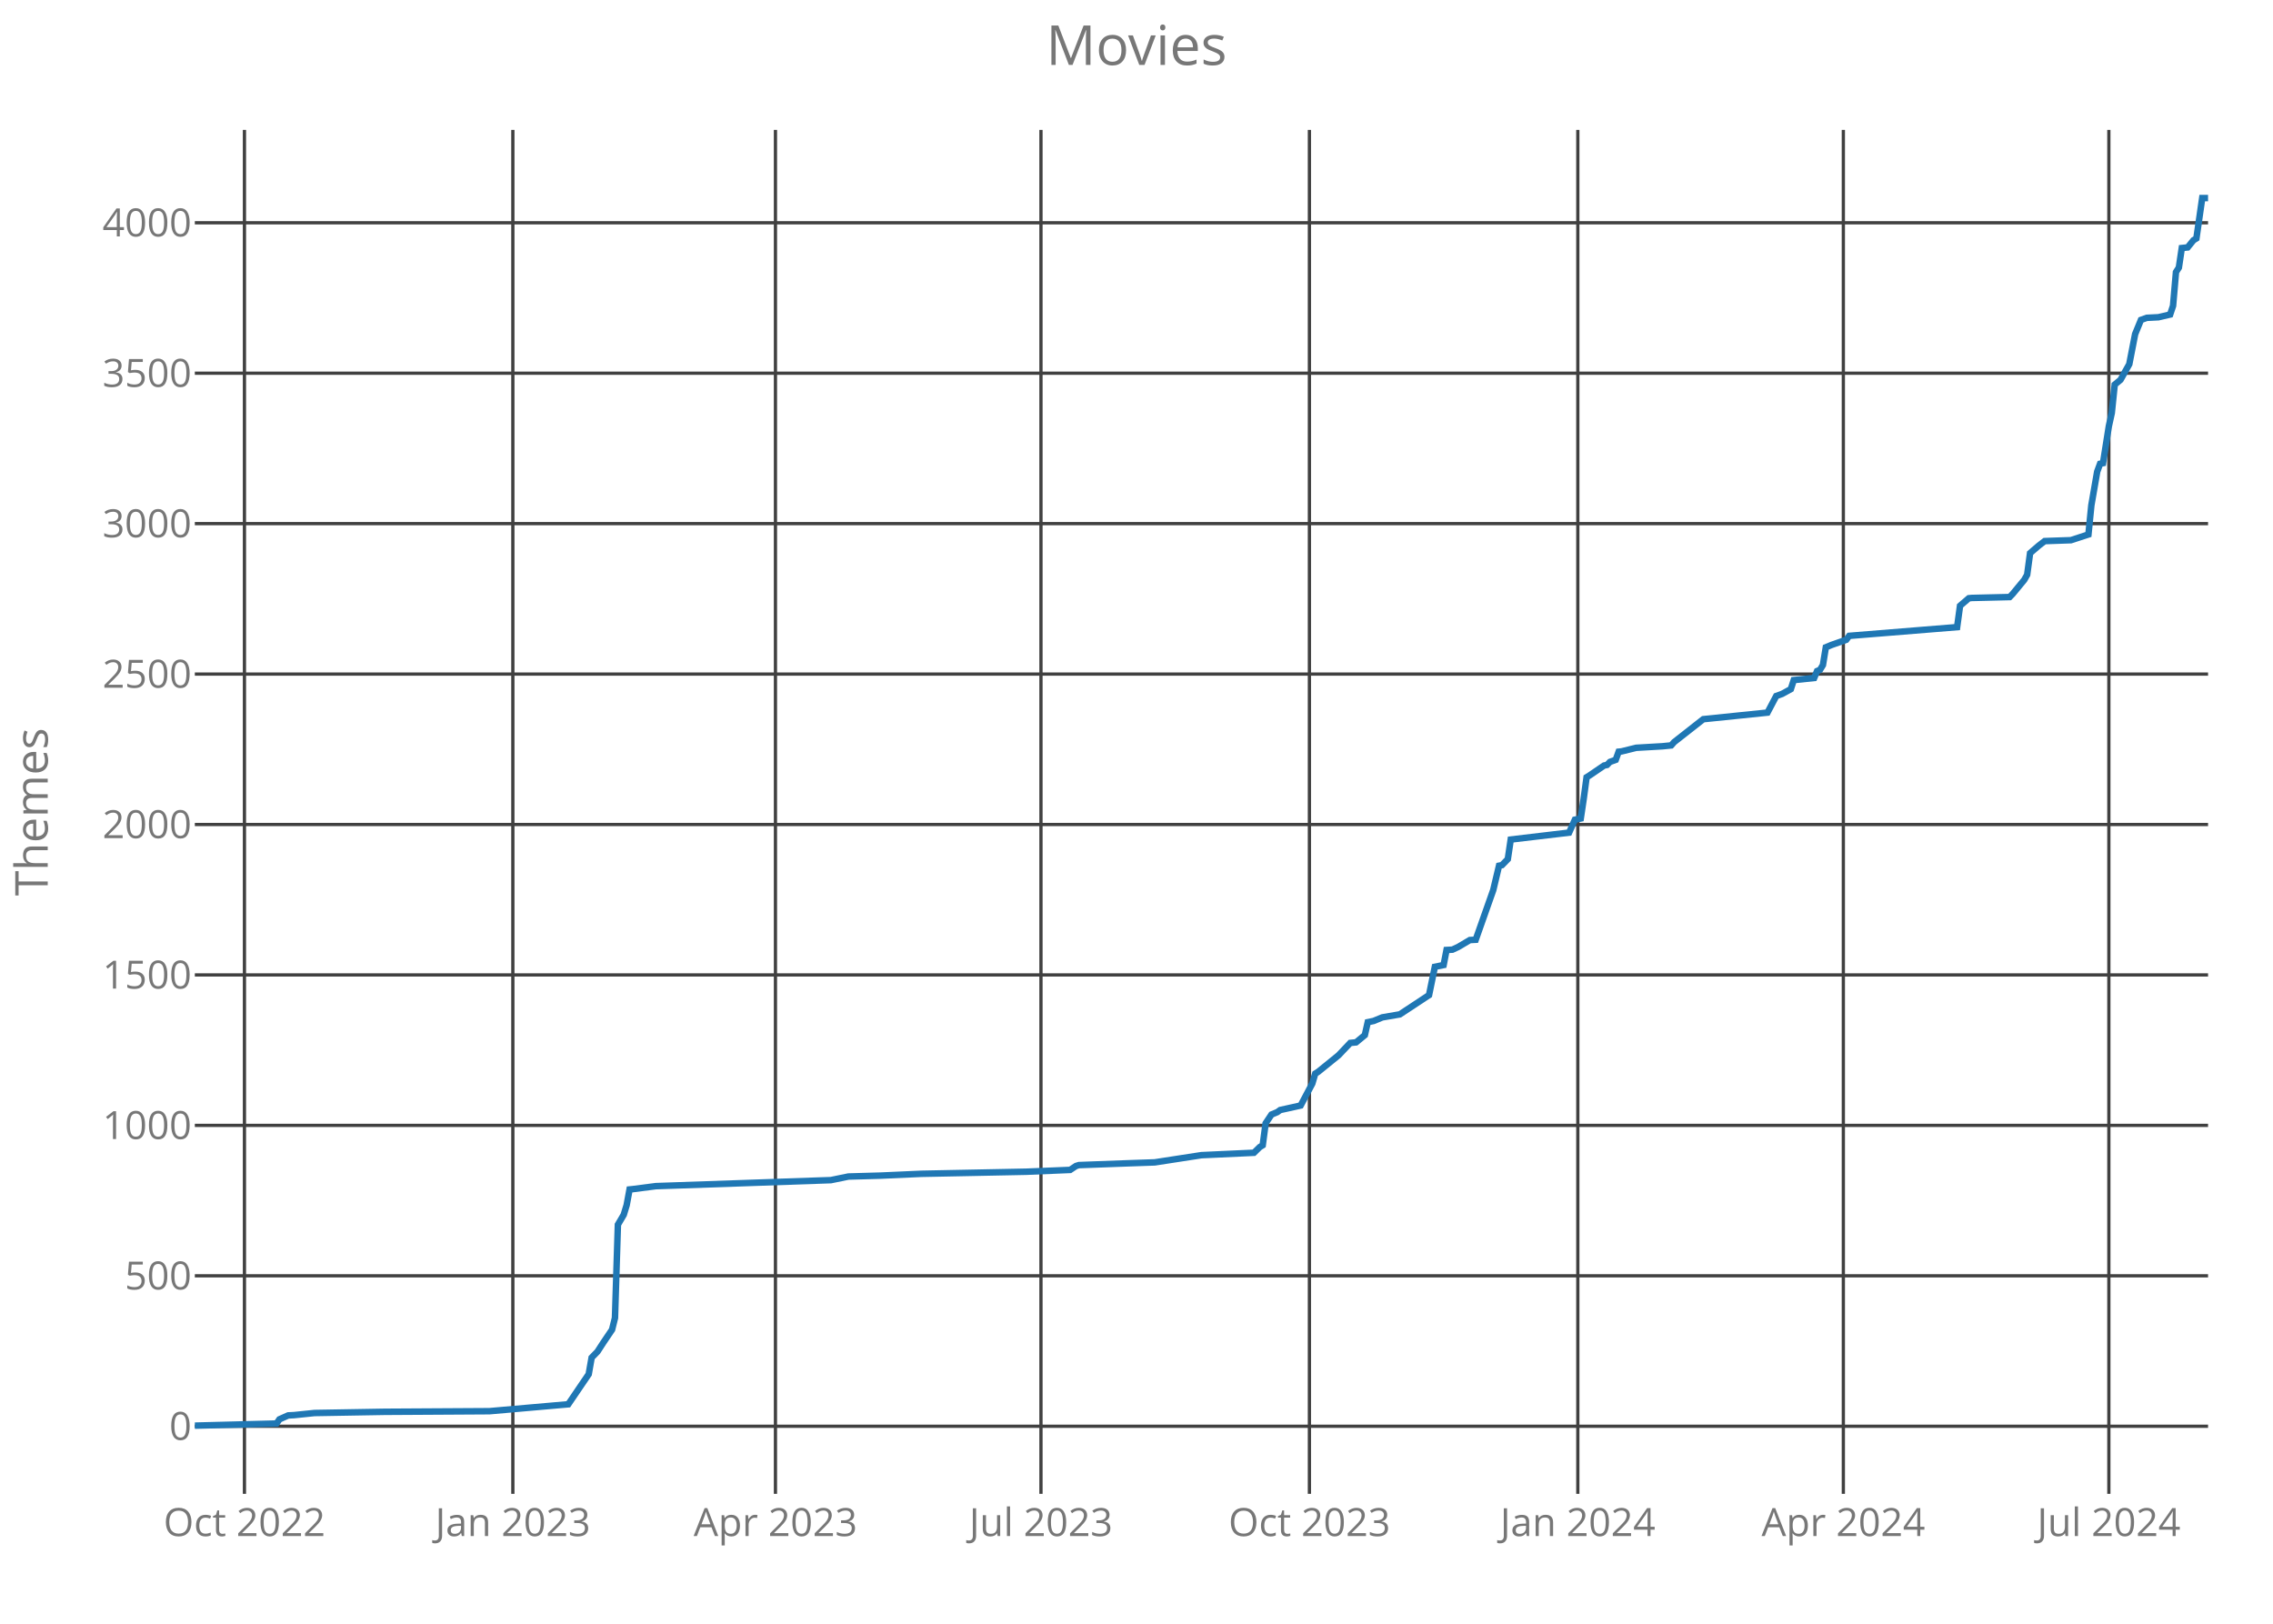
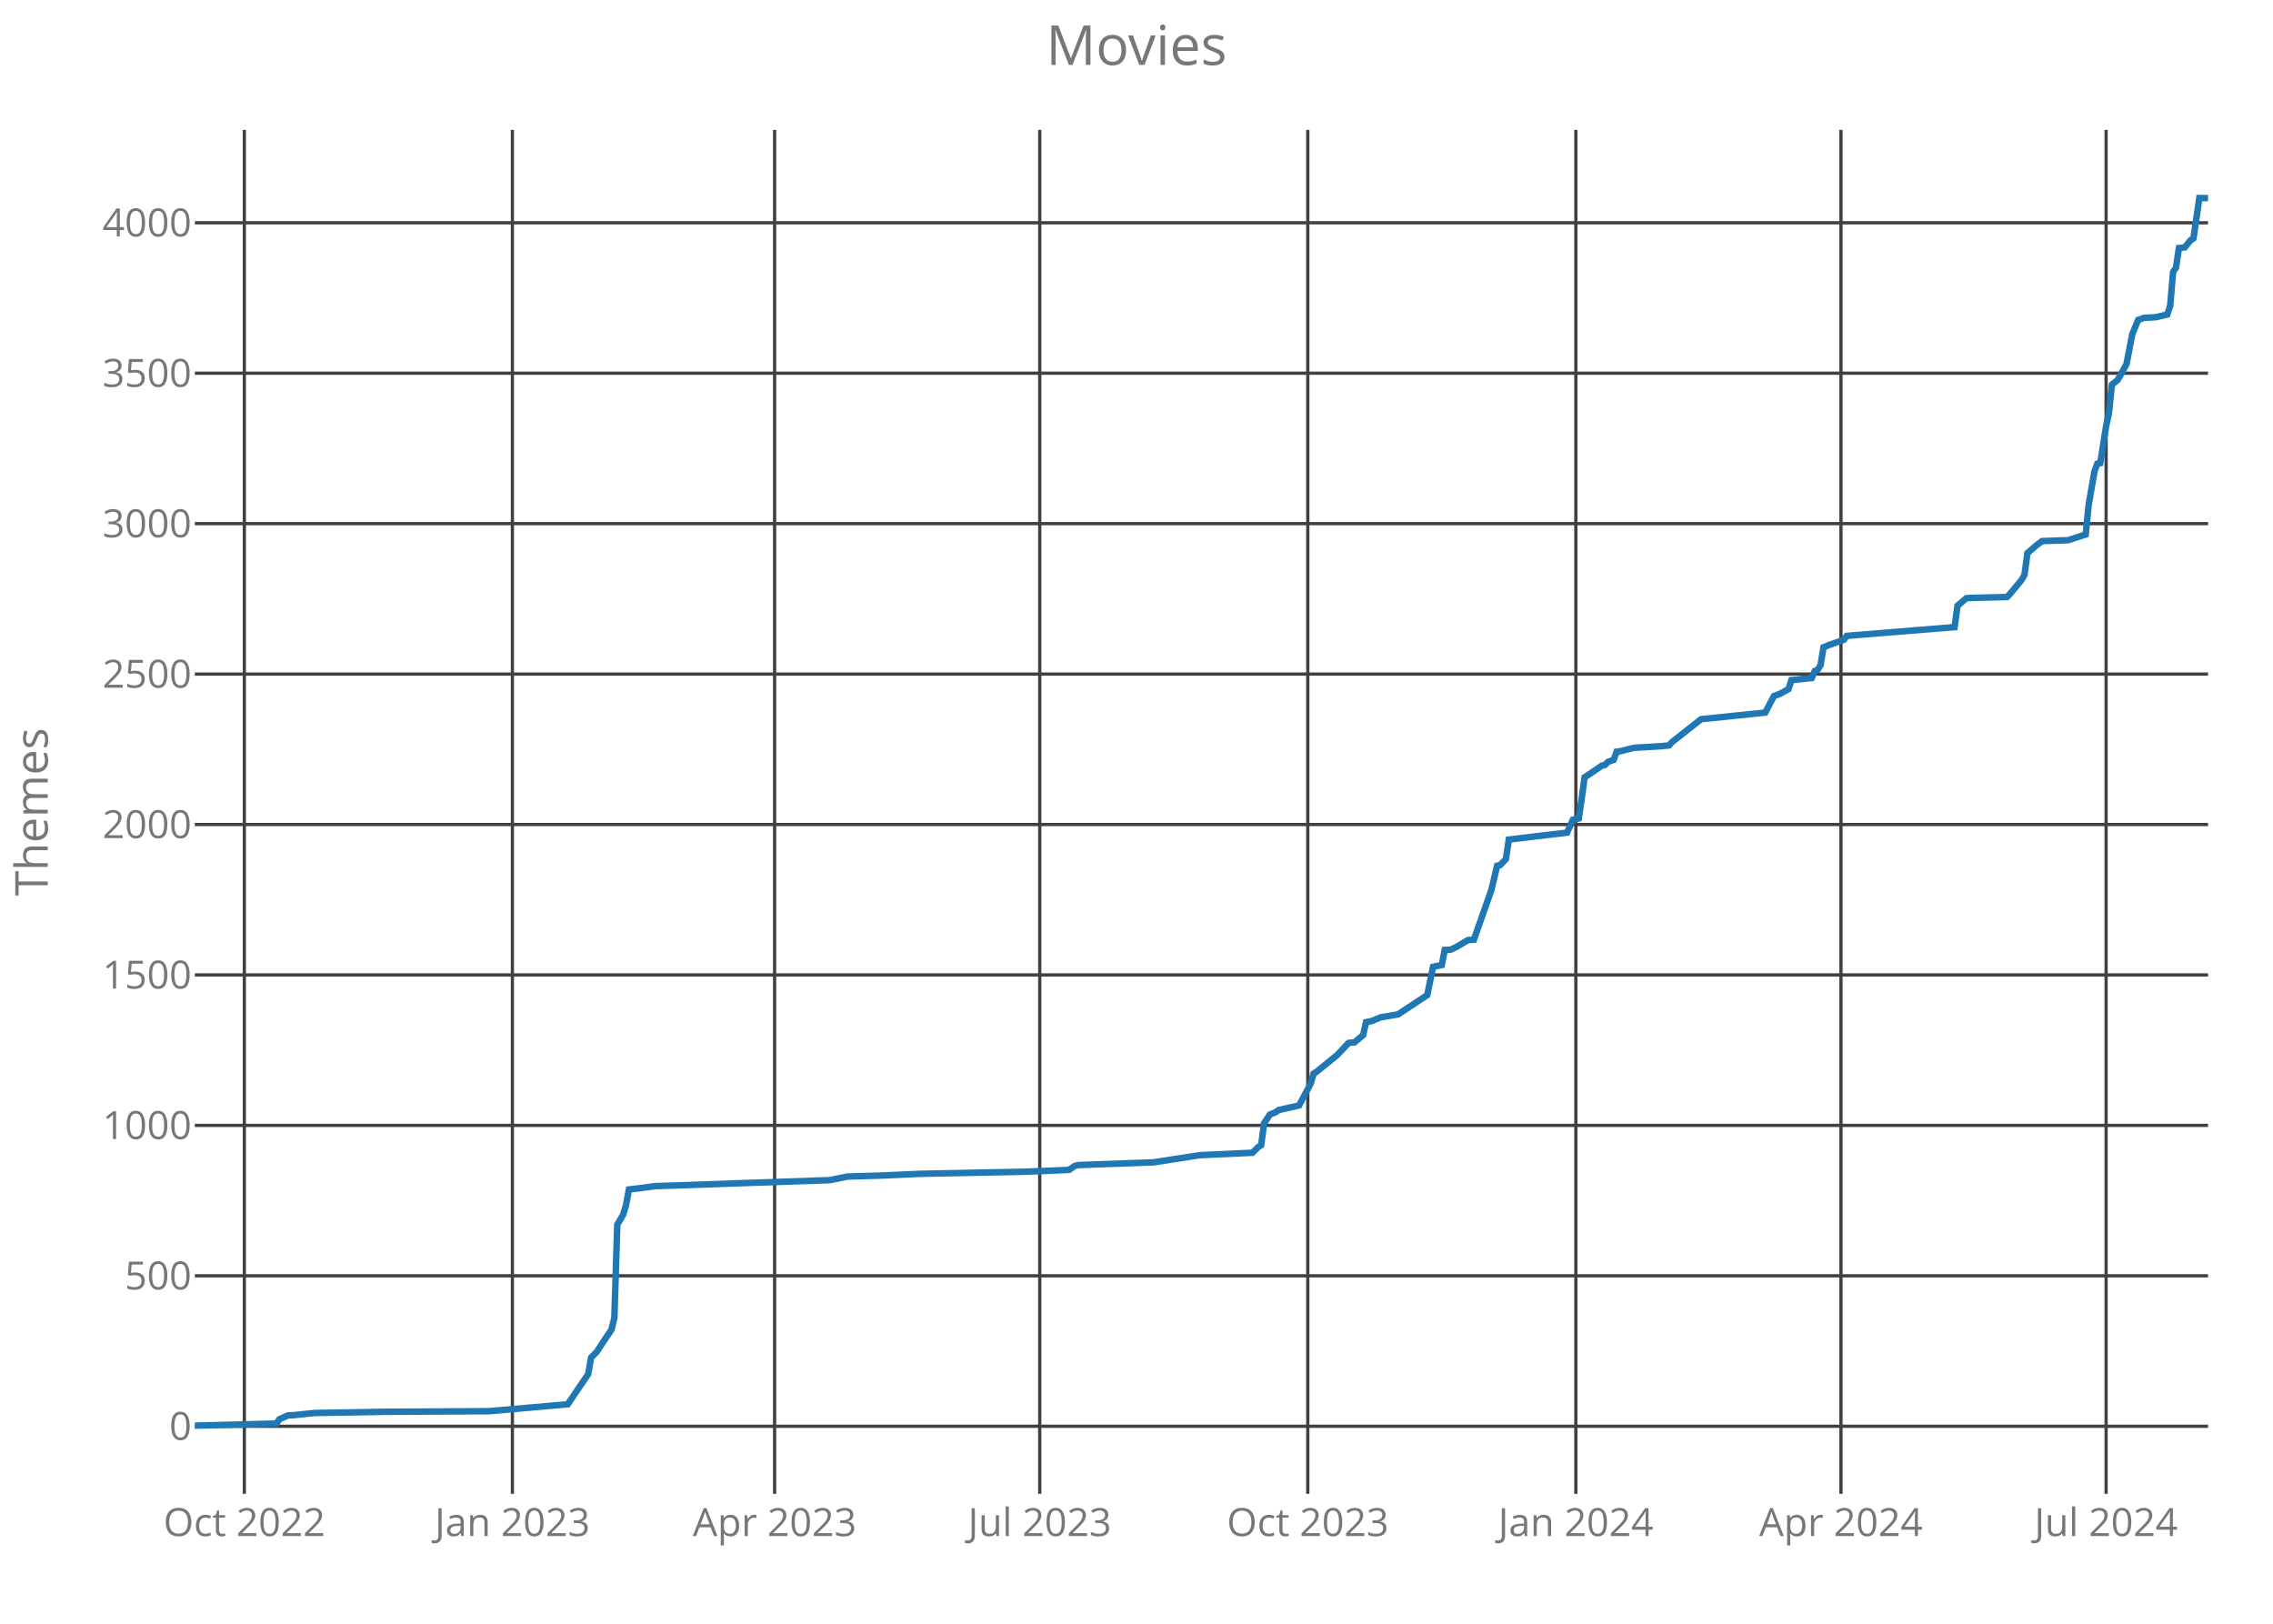
<svg xmlns="http://www.w3.org/2000/svg" class="main-svg" width="700" height="500" style="" viewBox="0 0 700 500">
  <rect x="0" y="0" width="700" height="500" style="fill: rgb(0, 0, 0); fill-opacity: 0;" />
-   <defs id="defs-54d6a5">
+   <defs id="defs-4ed411">
    <g class="clips">
-       <clipPath id="clip54d6a5xyplot" class="plotclip">
+       <clipPath id="clip4ed411xyplot" class="plotclip">
        <rect width="620" height="420" />
      </clipPath>
-       <clipPath class="axesclip" id="clip54d6a5x">
+       <clipPath class="axesclip" id="clip4ed411x">
        <rect x="60" y="0" width="620" height="500" />
      </clipPath>
-       <clipPath class="axesclip" id="clip54d6a5y">
+       <clipPath class="axesclip" id="clip4ed411y">
        <rect x="0" y="40" width="700" height="420" />
      </clipPath>
-       <clipPath class="axesclip" id="clip54d6a5xy">
+       <clipPath class="axesclip" id="clip4ed411xy">
        <rect x="60" y="40" width="620" height="420" />
      </clipPath>
    </g>
    <g class="gradients" />
  </defs>
  <g class="bglayer">
    <rect class="bg" x="60" y="40" width="620" height="420" style="fill: rgb(0, 0, 0); fill-opacity: 0; stroke-width: 0;" />
  </g>
  <g class="layer-below">
    <g class="imagelayer" />
    <g class="shapelayer" />
  </g>
  <g class="cartesianlayer">
    <g class="subplot xy">
      <g class="layer-subplot">
        <g class="shapelayer" />
        <g class="imagelayer" />
      </g>
      <g class="gridlayer">
        <g class="x">
-           <path class="xgrid crisp" transform="translate(75.28,0)" d="M0,40v420" style="stroke: rgb(64, 64, 64); stroke-opacity: 1; stroke-width: 1px;" />
-           <path class="xgrid crisp" transform="translate(157.94,0)" d="M0,40v420" style="stroke: rgb(64, 64, 64); stroke-opacity: 1; stroke-width: 1px;" />
-           <path class="xgrid crisp" transform="translate(238.81,0)" d="M0,40v420" style="stroke: rgb(64, 64, 64); stroke-opacity: 1; stroke-width: 1px;" />
-           <path class="xgrid crisp" transform="translate(320.58,0)" d="M0,40v420" style="stroke: rgb(64, 64, 64); stroke-opacity: 1; stroke-width: 1px;" />
-           <path class="xgrid crisp" transform="translate(403.25,0)" d="M0,40v420" style="stroke: rgb(64, 64, 64); stroke-opacity: 1; stroke-width: 1px;" />
-           <path class="xgrid crisp" transform="translate(485.91,0)" d="M0,40v420" style="stroke: rgb(64, 64, 64); stroke-opacity: 1; stroke-width: 1px;" />
-           <path class="xgrid crisp" transform="translate(567.68,0)" d="M0,40v420" style="stroke: rgb(64, 64, 64); stroke-opacity: 1; stroke-width: 1px;" />
-           <path class="xgrid crisp" transform="translate(649.45,0)" d="M0,40v420" style="stroke: rgb(64, 64, 64); stroke-opacity: 1; stroke-width: 1px;" />
+           <path class="xgrid crisp" transform="translate(75.25,0)" d="M0,40v420" style="stroke: rgb(64, 64, 64); stroke-opacity: 1; stroke-width: 1px;" />
+           <path class="xgrid crisp" transform="translate(157.8,0)" d="M0,40v420" style="stroke: rgb(64, 64, 64); stroke-opacity: 1; stroke-width: 1px;" />
+           <path class="xgrid crisp" transform="translate(238.55,0)" d="M0,40v420" style="stroke: rgb(64, 64, 64); stroke-opacity: 1; stroke-width: 1px;" />
+           <path class="xgrid crisp" transform="translate(320.2,0)" d="M0,40v420" style="stroke: rgb(64, 64, 64); stroke-opacity: 1; stroke-width: 1px;" />
+           <path class="xgrid crisp" transform="translate(402.75,0)" d="M0,40v420" style="stroke: rgb(64, 64, 64); stroke-opacity: 1; stroke-width: 1px;" />
+           <path class="xgrid crisp" transform="translate(485.3,0)" d="M0,40v420" style="stroke: rgb(64, 64, 64); stroke-opacity: 1; stroke-width: 1px;" />
+           <path class="xgrid crisp" transform="translate(566.95,0)" d="M0,40v420" style="stroke: rgb(64, 64, 64); stroke-opacity: 1; stroke-width: 1px;" />
+           <path class="xgrid crisp" transform="translate(648.6,0)" d="M0,40v420" style="stroke: rgb(64, 64, 64); stroke-opacity: 1; stroke-width: 1px;" />
        </g>
        <g class="y">
          <path class="ygrid crisp" transform="translate(0,439.19)" d="M60,0h620" style="stroke: rgb(64, 64, 64); stroke-opacity: 1; stroke-width: 1px;" />
          <path class="ygrid crisp" transform="translate(0,392.86)" d="M60,0h620" style="stroke: rgb(64, 64, 64); stroke-opacity: 1; stroke-width: 1px;" />
          <path class="ygrid crisp" transform="translate(0,346.54)" d="M60,0h620" style="stroke: rgb(64, 64, 64); stroke-opacity: 1; stroke-width: 1px;" />
          <path class="ygrid crisp" transform="translate(0,300.21)" d="M60,0h620" style="stroke: rgb(64, 64, 64); stroke-opacity: 1; stroke-width: 1px;" />
          <path class="ygrid crisp" transform="translate(0,253.89)" d="M60,0h620" style="stroke: rgb(64, 64, 64); stroke-opacity: 1; stroke-width: 1px;" />
          <path class="ygrid crisp" transform="translate(0,207.57)" d="M60,0h620" style="stroke: rgb(64, 64, 64); stroke-opacity: 1; stroke-width: 1px;" />
          <path class="ygrid crisp" transform="translate(0,161.24)" d="M60,0h620" style="stroke: rgb(64, 64, 64); stroke-opacity: 1; stroke-width: 1px;" />
          <path class="ygrid crisp" transform="translate(0,114.92)" d="M60,0h620" style="stroke: rgb(64, 64, 64); stroke-opacity: 1; stroke-width: 1px;" />
          <path class="ygrid crisp" transform="translate(0,68.6)" d="M60,0h620" style="stroke: rgb(64, 64, 64); stroke-opacity: 1; stroke-width: 1px;" />
        </g>
      </g>
      <g class="zerolinelayer" />
      <path class="xlines-below crisp" d="M0,0" style="fill: none;" />
      <path class="ylines-below crisp" d="M0,0" style="fill: none;" />
      <g class="overlines-below" />
      <g class="xaxislayer-below">
        <g class="xtick">
-           <text text-anchor="middle" x="0" y="473" transform="translate(75.28,0)" style="font-family: 'Open Sans'; font-size: 12px; fill: rgb(119, 119, 119); fill-opacity: 1; white-space: pre;">Oct 2022</text>
+           <text text-anchor="middle" x="0" y="473" transform="translate(75.25,0)" style="font-family: 'Open Sans'; font-size: 12px; fill: rgb(119, 119, 119); fill-opacity: 1; white-space: pre;">Oct 2022</text>
        </g>
        <g class="xtick">
-           <text text-anchor="middle" x="0" y="473" transform="translate(157.94,0)" style="font-family: 'Open Sans'; font-size: 12px; fill: rgb(119, 119, 119); fill-opacity: 1; white-space: pre;">Jan 2023</text>
+           <text text-anchor="middle" x="0" y="473" transform="translate(157.8,0)" style="font-family: 'Open Sans'; font-size: 12px; fill: rgb(119, 119, 119); fill-opacity: 1; white-space: pre;">Jan 2023</text>
        </g>
        <g class="xtick">
-           <text text-anchor="middle" x="0" y="473" transform="translate(238.81,0)" style="font-family: 'Open Sans'; font-size: 12px; fill: rgb(119, 119, 119); fill-opacity: 1; white-space: pre;">Apr 2023</text>
+           <text text-anchor="middle" x="0" y="473" transform="translate(238.55,0)" style="font-family: 'Open Sans'; font-size: 12px; fill: rgb(119, 119, 119); fill-opacity: 1; white-space: pre;">Apr 2023</text>
        </g>
        <g class="xtick">
-           <text text-anchor="middle" x="0" y="473" transform="translate(320.58,0)" style="font-family: 'Open Sans'; font-size: 12px; fill: rgb(119, 119, 119); fill-opacity: 1; white-space: pre;">Jul 2023</text>
+           <text text-anchor="middle" x="0" y="473" transform="translate(320.2,0)" style="font-family: 'Open Sans'; font-size: 12px; fill: rgb(119, 119, 119); fill-opacity: 1; white-space: pre;">Jul 2023</text>
        </g>
        <g class="xtick">
-           <text text-anchor="middle" x="0" y="473" transform="translate(403.25,0)" style="font-family: 'Open Sans'; font-size: 12px; fill: rgb(119, 119, 119); fill-opacity: 1; white-space: pre;">Oct 2023</text>
+           <text text-anchor="middle" x="0" y="473" transform="translate(402.75,0)" style="font-family: 'Open Sans'; font-size: 12px; fill: rgb(119, 119, 119); fill-opacity: 1; white-space: pre;">Oct 2023</text>
        </g>
        <g class="xtick">
-           <text text-anchor="middle" x="0" y="473" transform="translate(485.91,0)" style="font-family: 'Open Sans'; font-size: 12px; fill: rgb(119, 119, 119); fill-opacity: 1; white-space: pre;">Jan 2024</text>
+           <text text-anchor="middle" x="0" y="473" transform="translate(485.3,0)" style="font-family: 'Open Sans'; font-size: 12px; fill: rgb(119, 119, 119); fill-opacity: 1; white-space: pre;">Jan 2024</text>
        </g>
        <g class="xtick">
-           <text text-anchor="middle" x="0" y="473" transform="translate(567.68,0)" style="font-family: 'Open Sans'; font-size: 12px; fill: rgb(119, 119, 119); fill-opacity: 1; white-space: pre;">Apr 2024</text>
+           <text text-anchor="middle" x="0" y="473" transform="translate(566.95,0)" style="font-family: 'Open Sans'; font-size: 12px; fill: rgb(119, 119, 119); fill-opacity: 1; white-space: pre;">Apr 2024</text>
        </g>
        <g class="xtick">
-           <text text-anchor="middle" x="0" y="473" transform="translate(649.45,0)" style="font-family: 'Open Sans'; font-size: 12px; fill: rgb(119, 119, 119); fill-opacity: 1; white-space: pre;">Jul 2024</text>
+           <text text-anchor="middle" x="0" y="473" transform="translate(648.6,0)" style="font-family: 'Open Sans'; font-size: 12px; fill: rgb(119, 119, 119); fill-opacity: 1; white-space: pre;">Jul 2024</text>
        </g>
      </g>
      <g class="yaxislayer-below">
        <g class="ytick">
          <text text-anchor="end" x="59" y="4.2" transform="translate(0,439.19)" style="font-family: 'Open Sans'; font-size: 12px; fill: rgb(119, 119, 119); fill-opacity: 1; white-space: pre;">0</text>
        </g>
        <g class="ytick">
          <text text-anchor="end" x="59" y="4.2" transform="translate(0,392.86)" style="font-family: 'Open Sans'; font-size: 12px; fill: rgb(119, 119, 119); fill-opacity: 1; white-space: pre;">500</text>
        </g>
        <g class="ytick">
          <text text-anchor="end" x="59" y="4.2" transform="translate(0,346.54)" style="font-family: 'Open Sans'; font-size: 12px; fill: rgb(119, 119, 119); fill-opacity: 1; white-space: pre;">1000</text>
        </g>
        <g class="ytick">
          <text text-anchor="end" x="59" y="4.2" transform="translate(0,300.21)" style="font-family: 'Open Sans'; font-size: 12px; fill: rgb(119, 119, 119); fill-opacity: 1; white-space: pre;">1500</text>
        </g>
        <g class="ytick">
          <text text-anchor="end" x="59" y="4.2" transform="translate(0,253.89)" style="font-family: 'Open Sans'; font-size: 12px; fill: rgb(119, 119, 119); fill-opacity: 1; white-space: pre;">2000</text>
        </g>
        <g class="ytick">
          <text text-anchor="end" x="59" y="4.2" transform="translate(0,207.57)" style="font-family: 'Open Sans'; font-size: 12px; fill: rgb(119, 119, 119); fill-opacity: 1; white-space: pre;">2500</text>
        </g>
        <g class="ytick">
          <text text-anchor="end" x="59" y="4.2" transform="translate(0,161.24)" style="font-family: 'Open Sans'; font-size: 12px; fill: rgb(119, 119, 119); fill-opacity: 1; white-space: pre;">3000</text>
        </g>
        <g class="ytick">
          <text text-anchor="end" x="59" y="4.2" transform="translate(0,114.92)" style="font-family: 'Open Sans'; font-size: 12px; fill: rgb(119, 119, 119); fill-opacity: 1; white-space: pre;">3500</text>
        </g>
        <g class="ytick">
          <text text-anchor="end" x="59" y="4.2" transform="translate(0,68.6)" style="font-family: 'Open Sans'; font-size: 12px; fill: rgb(119, 119, 119); fill-opacity: 1; white-space: pre;">4000</text>
        </g>
      </g>
      <g class="overaxes-below" />
-       <g class="plot" transform="translate(60,40)" clip-path="url('#clip54d6a5xyplot')">
+       <g class="plot" transform="translate(60,40)" clip-path="url('#clip4ed411xyplot')">
        <g class="scatterlayer mlayer">
-           <g class="trace scatter trace8dbfdb" style="stroke-miterlimit: 2; opacity: 1;">
+           <g class="trace scatter tracebb84fa" style="stroke-miterlimit: 2; opacity: 1;">
            <g class="fills" />
            <g class="errorbars" />
            <g class="lines">
-               <path class="js-line" d="M0,399L25.16,398.35L26.06,397.05L28.75,395.85L30.55,395.76L36.84,395.11L58.41,394.74L90.75,394.55L115.01,392.42L117.71,388.44L121.3,383.16L122.2,378.06L124,376.21L125.8,373.43L128.49,369.45L129.39,365.83L130.29,337.11L132.09,334.05L132.99,331.09L133.88,326.27L134.78,326.18L141.97,325.25L195.88,323.4L201.28,322.29L211.16,322.01L223.74,321.45L256.09,320.81L269.57,320.25L271.36,319.05L272.26,318.77L287.54,318.21L295.62,317.93L310,315.71L326.17,314.97L327.97,313.21L328.87,312.65L329.77,305.89L331.57,303.2L333.36,302.46L334.26,301.81L340.55,300.42L344.14,293.66L345.04,290.6L345.94,290.05L352.23,284.95L355.83,281.15L357.62,280.97L360.32,278.74L361.22,274.76L363.01,274.39L365.71,273.28L371.1,272.35L380.09,266.42L381.88,257.71L384.58,257.16L385.48,252.53L387.28,252.43L389.07,251.6L392.67,249.47L394.46,249.38L399.86,234.09L401.65,226.58L402.55,226.4L404.35,224.55L405.25,218.52L423.22,216.39L425.01,212.41L426.81,212.04L427.71,206.02L428.61,199.35L429.51,198.79L434,195.73L434.9,195.55L435.8,194.62L437.59,193.97L438.49,191.47L439.39,191.38L443.88,190.27L451.97,189.8L454.67,189.53L455.57,188.51L464.55,181.46L484.32,179.43L487.01,174.33L488.81,173.68L491.51,172.2L492.41,169.42L498.7,168.77L499.59,166.64L500.49,166.27L501.39,164.79L502.29,159.32L504.09,158.58L508.58,157.01L509.48,155.8L542.72,153.11L543.62,146.54L546.32,144.22L547.22,144.13L558.9,143.85L559.8,142.92L563.39,138.57L564.29,136.99L565.19,130.32L567.88,128.01L569.68,126.62L577.77,126.34L583.16,124.58L584.06,115.59L585.86,105.22L586.75,102.81L587.65,102.62L589.45,91.23L590.35,87.15L591.25,78.44L593.04,76.96L595.74,72.14L597.54,62.88L599.33,58.52L601.13,57.87L604.72,57.69L608.32,56.85L609.22,54.17L610.12,43.79L611.01,42.4L611.91,36.38L613.71,36.19L615.51,33.97L616.41,33.41L618.2,21L620,21" style="vector-effect: non-scaling-stroke; fill: none; stroke: rgb(31, 119, 180); stroke-opacity: 1; stroke-width: 2px; opacity: 1;" />
+               <path class="js-line" d="M0,399L25.12,398.35L26.02,397.05L28.71,395.85L30.51,395.76L36.79,395.11L58.32,394.74L90.62,394.55L114.85,392.42L117.54,388.44L121.13,383.16L122.03,378.06L123.82,376.21L125.62,373.43L128.31,369.45L129.2,365.83L130.1,337.11L131.9,334.05L132.79,331.09L133.69,326.27L134.59,326.18L141.77,325.25L195.6,323.4L200.98,322.29L210.85,322.01L223.42,321.45L255.72,320.81L269.18,320.25L270.97,319.05L271.87,318.77L287.12,318.21L295.2,317.93L309.55,315.71L325.7,314.97L327.5,313.21L328.39,312.65L329.29,305.89L331.09,303.2L332.88,302.46L333.78,301.81L340.06,300.42L343.65,293.66L344.54,290.6L345.44,290.05L351.72,284.95L355.31,281.15L357.11,280.97L359.8,278.74L360.69,274.76L362.49,274.39L365.18,273.28L370.56,272.35L379.54,266.42L381.33,257.71L384.02,257.16L384.92,252.53L386.71,252.43L388.51,251.6L392.1,249.47L393.89,249.38L399.28,234.09L401.07,226.58L401.97,226.4L403.76,224.55L404.66,218.52L422.6,216.39L424.4,212.41L426.19,212.04L427.09,206.02L427.99,199.35L428.89,198.79L433.37,195.73L434.27,195.55L435.17,194.62L436.96,193.97L437.86,191.47L438.76,191.38L443.24,190.27L451.32,189.8L454.01,189.53L454.91,188.51L463.88,181.46L483.62,179.43L486.31,174.33L488.1,173.68L490.8,172.2L491.69,169.42L497.97,168.77L498.87,166.64L499.77,166.27L500.67,164.79L501.56,159.32L503.36,158.58L507.84,157.01L508.74,155.8L541.94,153.11L542.84,146.54L545.53,144.22L546.43,144.13L558.09,143.85L558.99,142.92L562.58,138.57L563.47,136.99L564.37,130.32L567.06,128.01L568.86,126.62L576.93,126.34L582.32,124.58L583.21,115.59L585.01,105.22L585.9,102.81L586.8,102.62L588.6,91.23L589.49,87.15L590.39,78.44L592.19,76.96L594.88,72.14L596.67,62.88L598.47,58.52L600.26,57.87L603.85,57.69L607.44,56.85L608.34,54.17L609.23,43.79L610.13,42.4L611.03,36.38L612.82,36.19L614.62,33.97L615.51,33.41L617.31,21L620,21" style="vector-effect: non-scaling-stroke; fill: none; stroke: rgb(31, 119, 180); stroke-opacity: 1; stroke-width: 2px; opacity: 1;" />
            </g>
            <g class="points" />
            <g class="text" />
          </g>
        </g>
      </g>
      <g class="overplot" />
      <path class="xlines-above" />
      <path class="ylines-above" />
      <g class="overlines-above" />
      <g class="xaxislayer-above" />
      <g class="yaxislayer-above" />
      <g class="overaxes-above" />
    </g>
  </g>
  <g class="polarlayer" />
  <g class="ternarylayer" />
  <g class="geolayer" />
  <g class="funnelarealayer" />
  <g class="pielayer" />
  <g class="treemaplayer" />
  <g class="sunburstlayer" />
  <g class="glimages" />
-   <defs id="topdefs-54d6a5">
+   <defs id="topdefs-4ed411">
    <g class="clips" />
  </defs>
  <g class="layer-above">
    <g class="imagelayer" />
    <g class="shapelayer" />
  </g>
  <g class="infolayer">
    <g class="g-gtitle">
      <text class="gtitle" x="350" y="20" text-anchor="middle" dy="0em" style="font-family: 'Open Sans'; font-size: 17px; fill: rgb(119, 119, 119); opacity: 1; font-weight: normal; white-space: pre;">Movies</text>
    </g>
    <g class="g-xtitle" />
    <g class="g-ytitle">
      <text class="ytitle" transform="rotate(-90,14.7,250)" x="14.7" y="250" text-anchor="middle" style="font-family: 'Open Sans'; font-size: 14px; fill: rgb(119, 119, 119); opacity: 1; font-weight: normal; white-space: pre;">Themes</text>
    </g>
  </g>
</svg>
